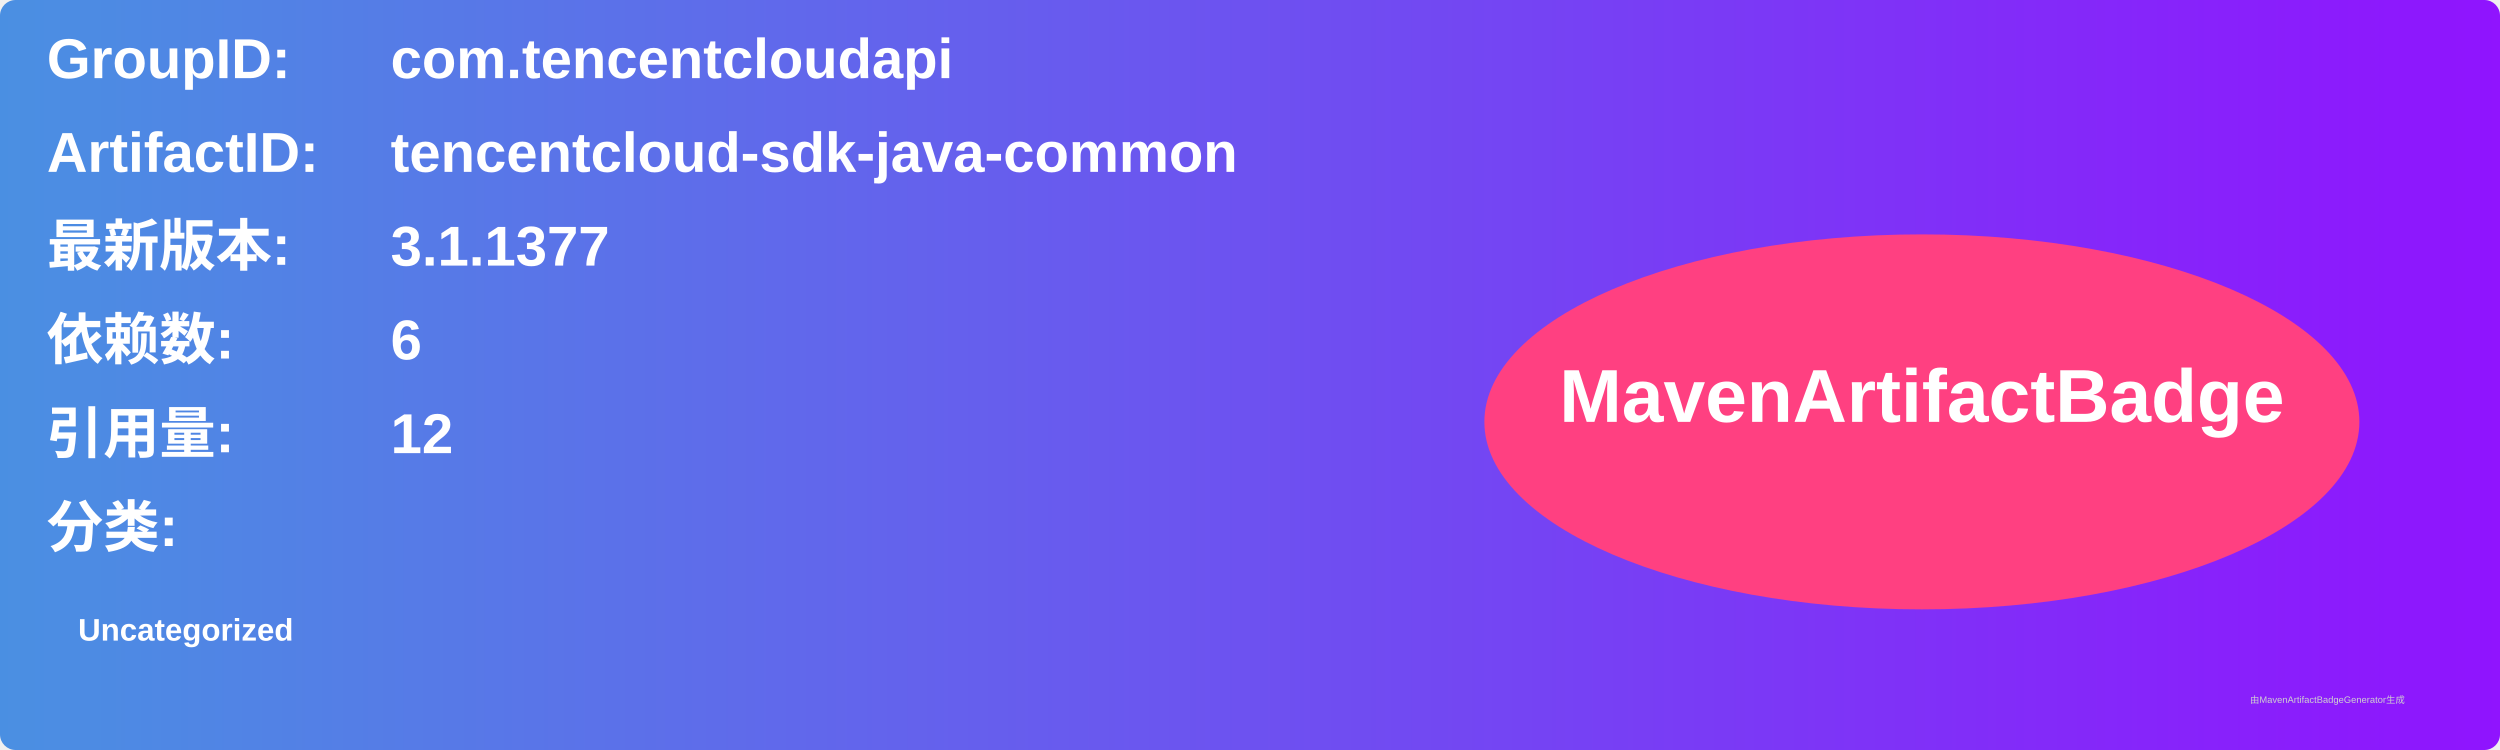
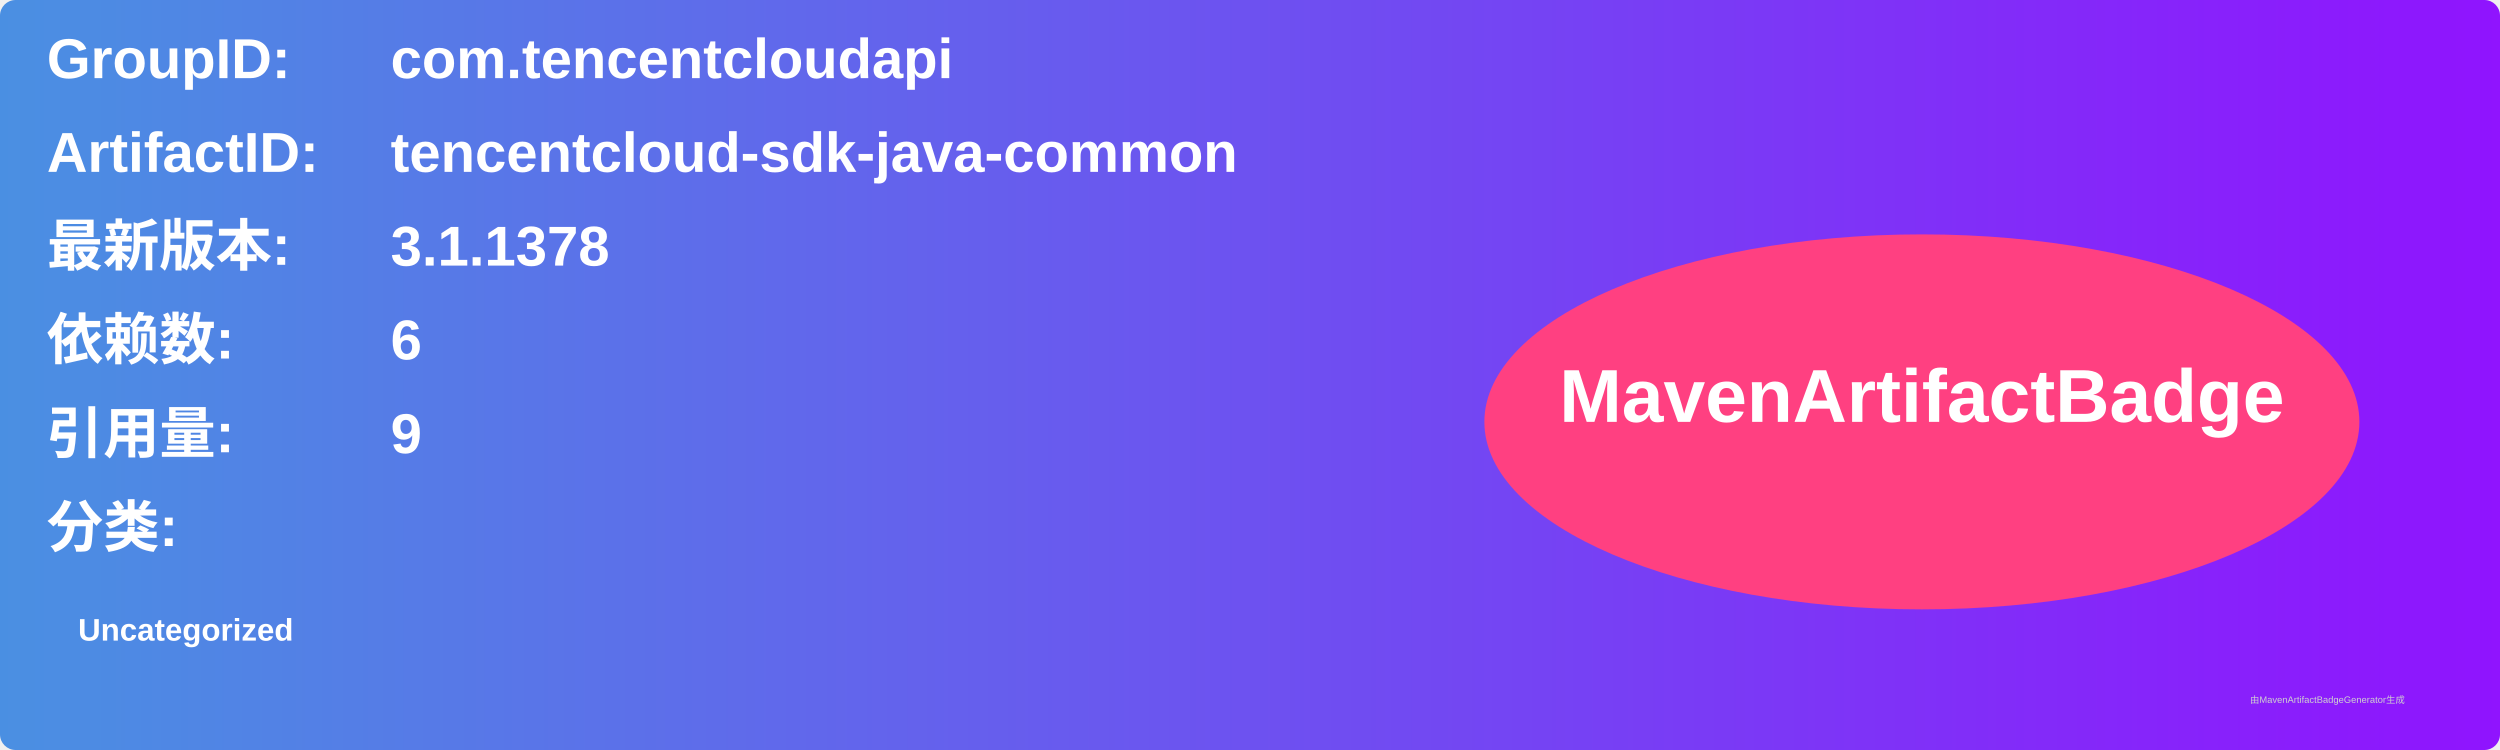
<svg xmlns="http://www.w3.org/2000/svg" width="800" height="240" viewBox="0 0 800 240">
  <linearGradient id="grad" x1="0%" y1="0%" x2="100%" y2="0%">
    <stop offset="0%" stop-color="#4a90e2" />
    <stop offset="100%" stop-color="#9013fe" />
  </linearGradient>
  <rect width="100%" height="100%" rx="5" ry="5" fill="url(#grad)" />
  <g transform="translate(15, 15)">
    <text x="0" y="10" font-family="Arial" font-size="18" fill="white" font-weight="bold" width="260">GroupID:</text>
    <text x="110" y="10" font-family="Arial" font-size="18" fill="white" font-weight="bold" width="460">com.tencentcloudapi</text>
    <text x="0" y="40" font-family="Arial" font-size="18" fill="white" font-weight="bold" width="260">ArtifactID:</text>
    <text x="110" y="40" font-family="Arial" font-size="18" fill="white" font-weight="bold" width="460">tencentcloud-sdk-java-common</text>
    <text x="0" y="70" font-family="Arial" font-size="18" fill="white" font-weight="bold">最新版本:</text>
    <text x="110" y="70" font-family="Arial" font-size="18" fill="white" font-weight="bold">
-       <tspan font-weight="bold">3.1.1377</tspan>
+       <tspan font-weight="bold">3.1.1378</tspan>
    </text>
    <text x="0" y="100" font-family="Arial" font-size="18" fill="white" font-weight="bold">依赖数: </text>
    <text x="110" y="100" font-family="Arial" font-size="18" fill="white">
      <tspan font-weight="bold">6</tspan>
    </text>
    <text x="0" y="130" font-family="Arial" font-size="18" fill="white" font-weight="bold">引用量: </text>
    <text x="110" y="130" font-family="Arial" font-size="18" fill="white">
-       <tspan font-weight="bold">12</tspan>
+       <tspan font-weight="bold">9</tspan>
    </text>
    <text x="0" y="160" font-family="Arial" font-size="18" fill="white" font-weight="bold">分类:</text>
    <text x="10" y="190" font-family="Arial" font-size="10" fill="white">
      <tspan font-weight="bold">Uncategorized</tspan>
    </text>
    <ellipse cx="600" cy="120" rx="140" ry="60" fill="#ff4081" />
    <text x="600" y="120" text-anchor="middle" font-family="Arial" font-size="24" fill="white" font-weight="bold">MavenArtifactBadge</text>
  </g>
  <text x="720" y="225" font-family="Arial" font-size="3" fill="#d0d0d0">由MavenArtifactBadgeGenerator生成</text>
</svg>
